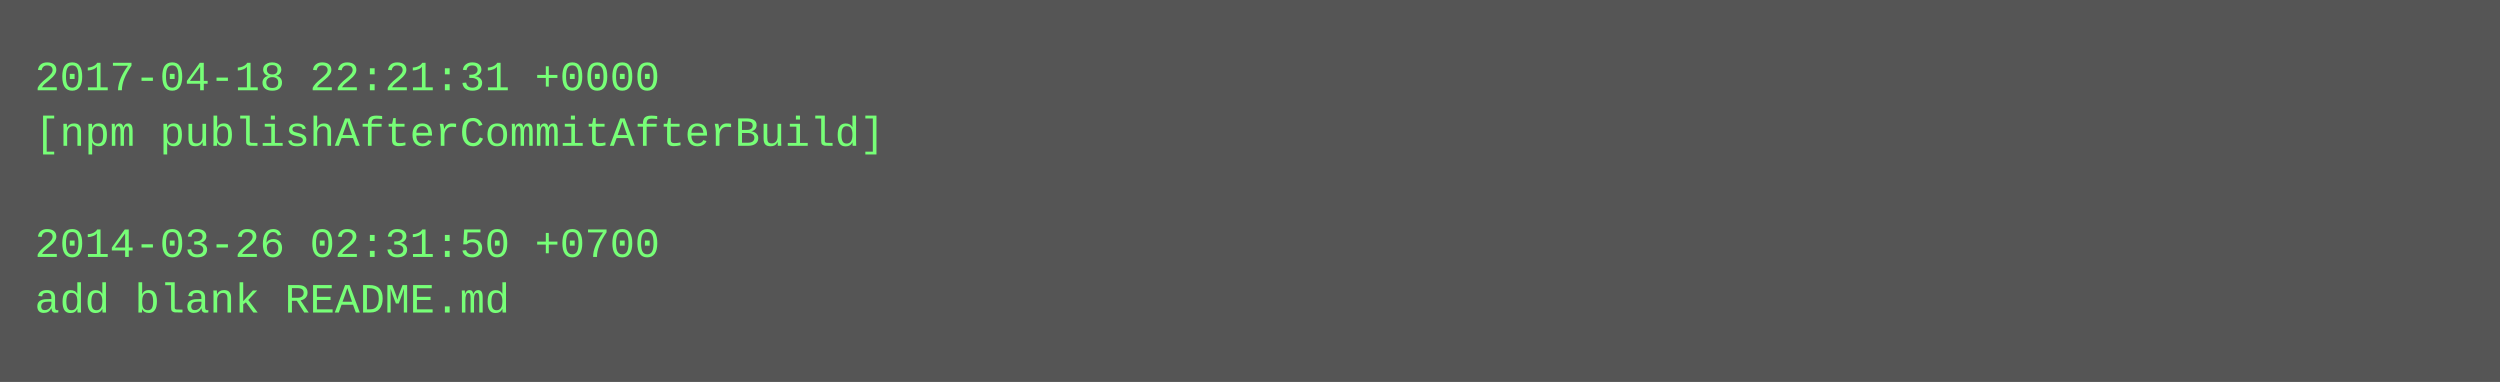
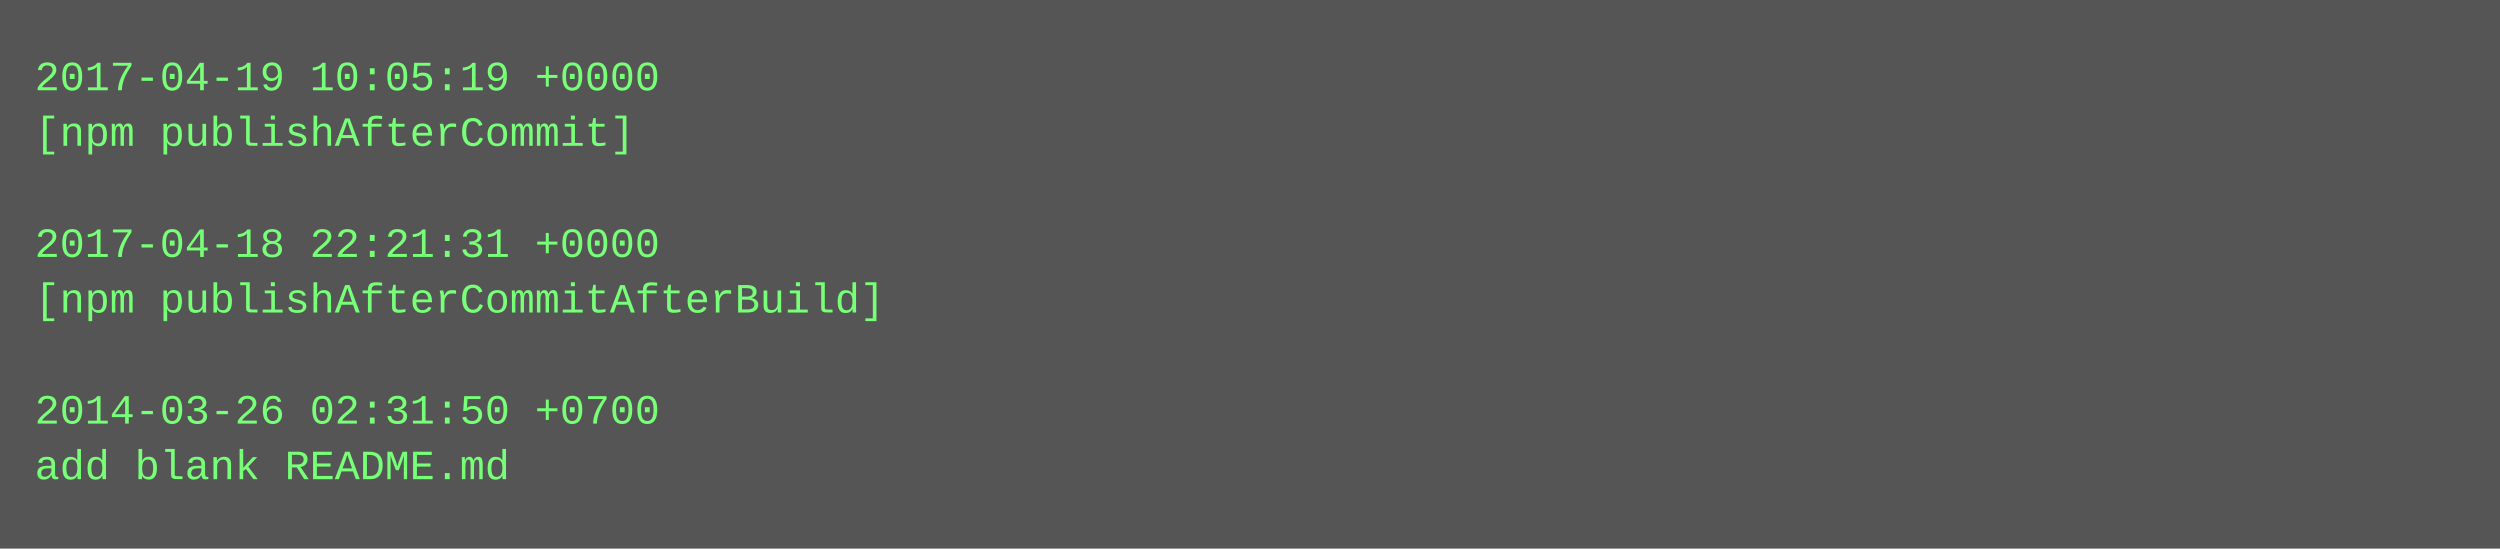
- <svg xmlns="http://www.w3.org/2000/svg" height="110" width="720">
-   <rect height="110" fill="#555" width="720" />
+ <svg xmlns="http://www.w3.org/2000/svg" height="158" width="720">
+   <rect height="158" fill="#555" width="720" />
  <text fill="#7f7" font-family="Courier New" font-size="12" xml:space="preserve">
-     <tspan x="10" y="26">2017-04-18 22:21:31 +0000</tspan>
-     <tspan x="10" y="42">[npm publishAfterCommitAfterBuild]</tspan>
+     <tspan x="10" y="26">2017-04-19 10:05:19 +0000</tspan>
+     <tspan x="10" y="42">[npm publishAfterCommit]</tspan>
    <tspan x="10" y="58" />
-     <tspan x="10" y="74">2014-03-26 02:31:50 +0700</tspan>
-     <tspan x="10" y="90">add blank README.md</tspan>
+     <tspan x="10" y="74">2017-04-18 22:21:31 +0000</tspan>
+     <tspan x="10" y="90">[npm publishAfterCommitAfterBuild]</tspan>
+     <tspan x="10" y="106" />
+     <tspan x="10" y="122">2014-03-26 02:31:50 +0700</tspan>
+     <tspan x="10" y="138">add blank README.md</tspan>
  </text>
</svg>
